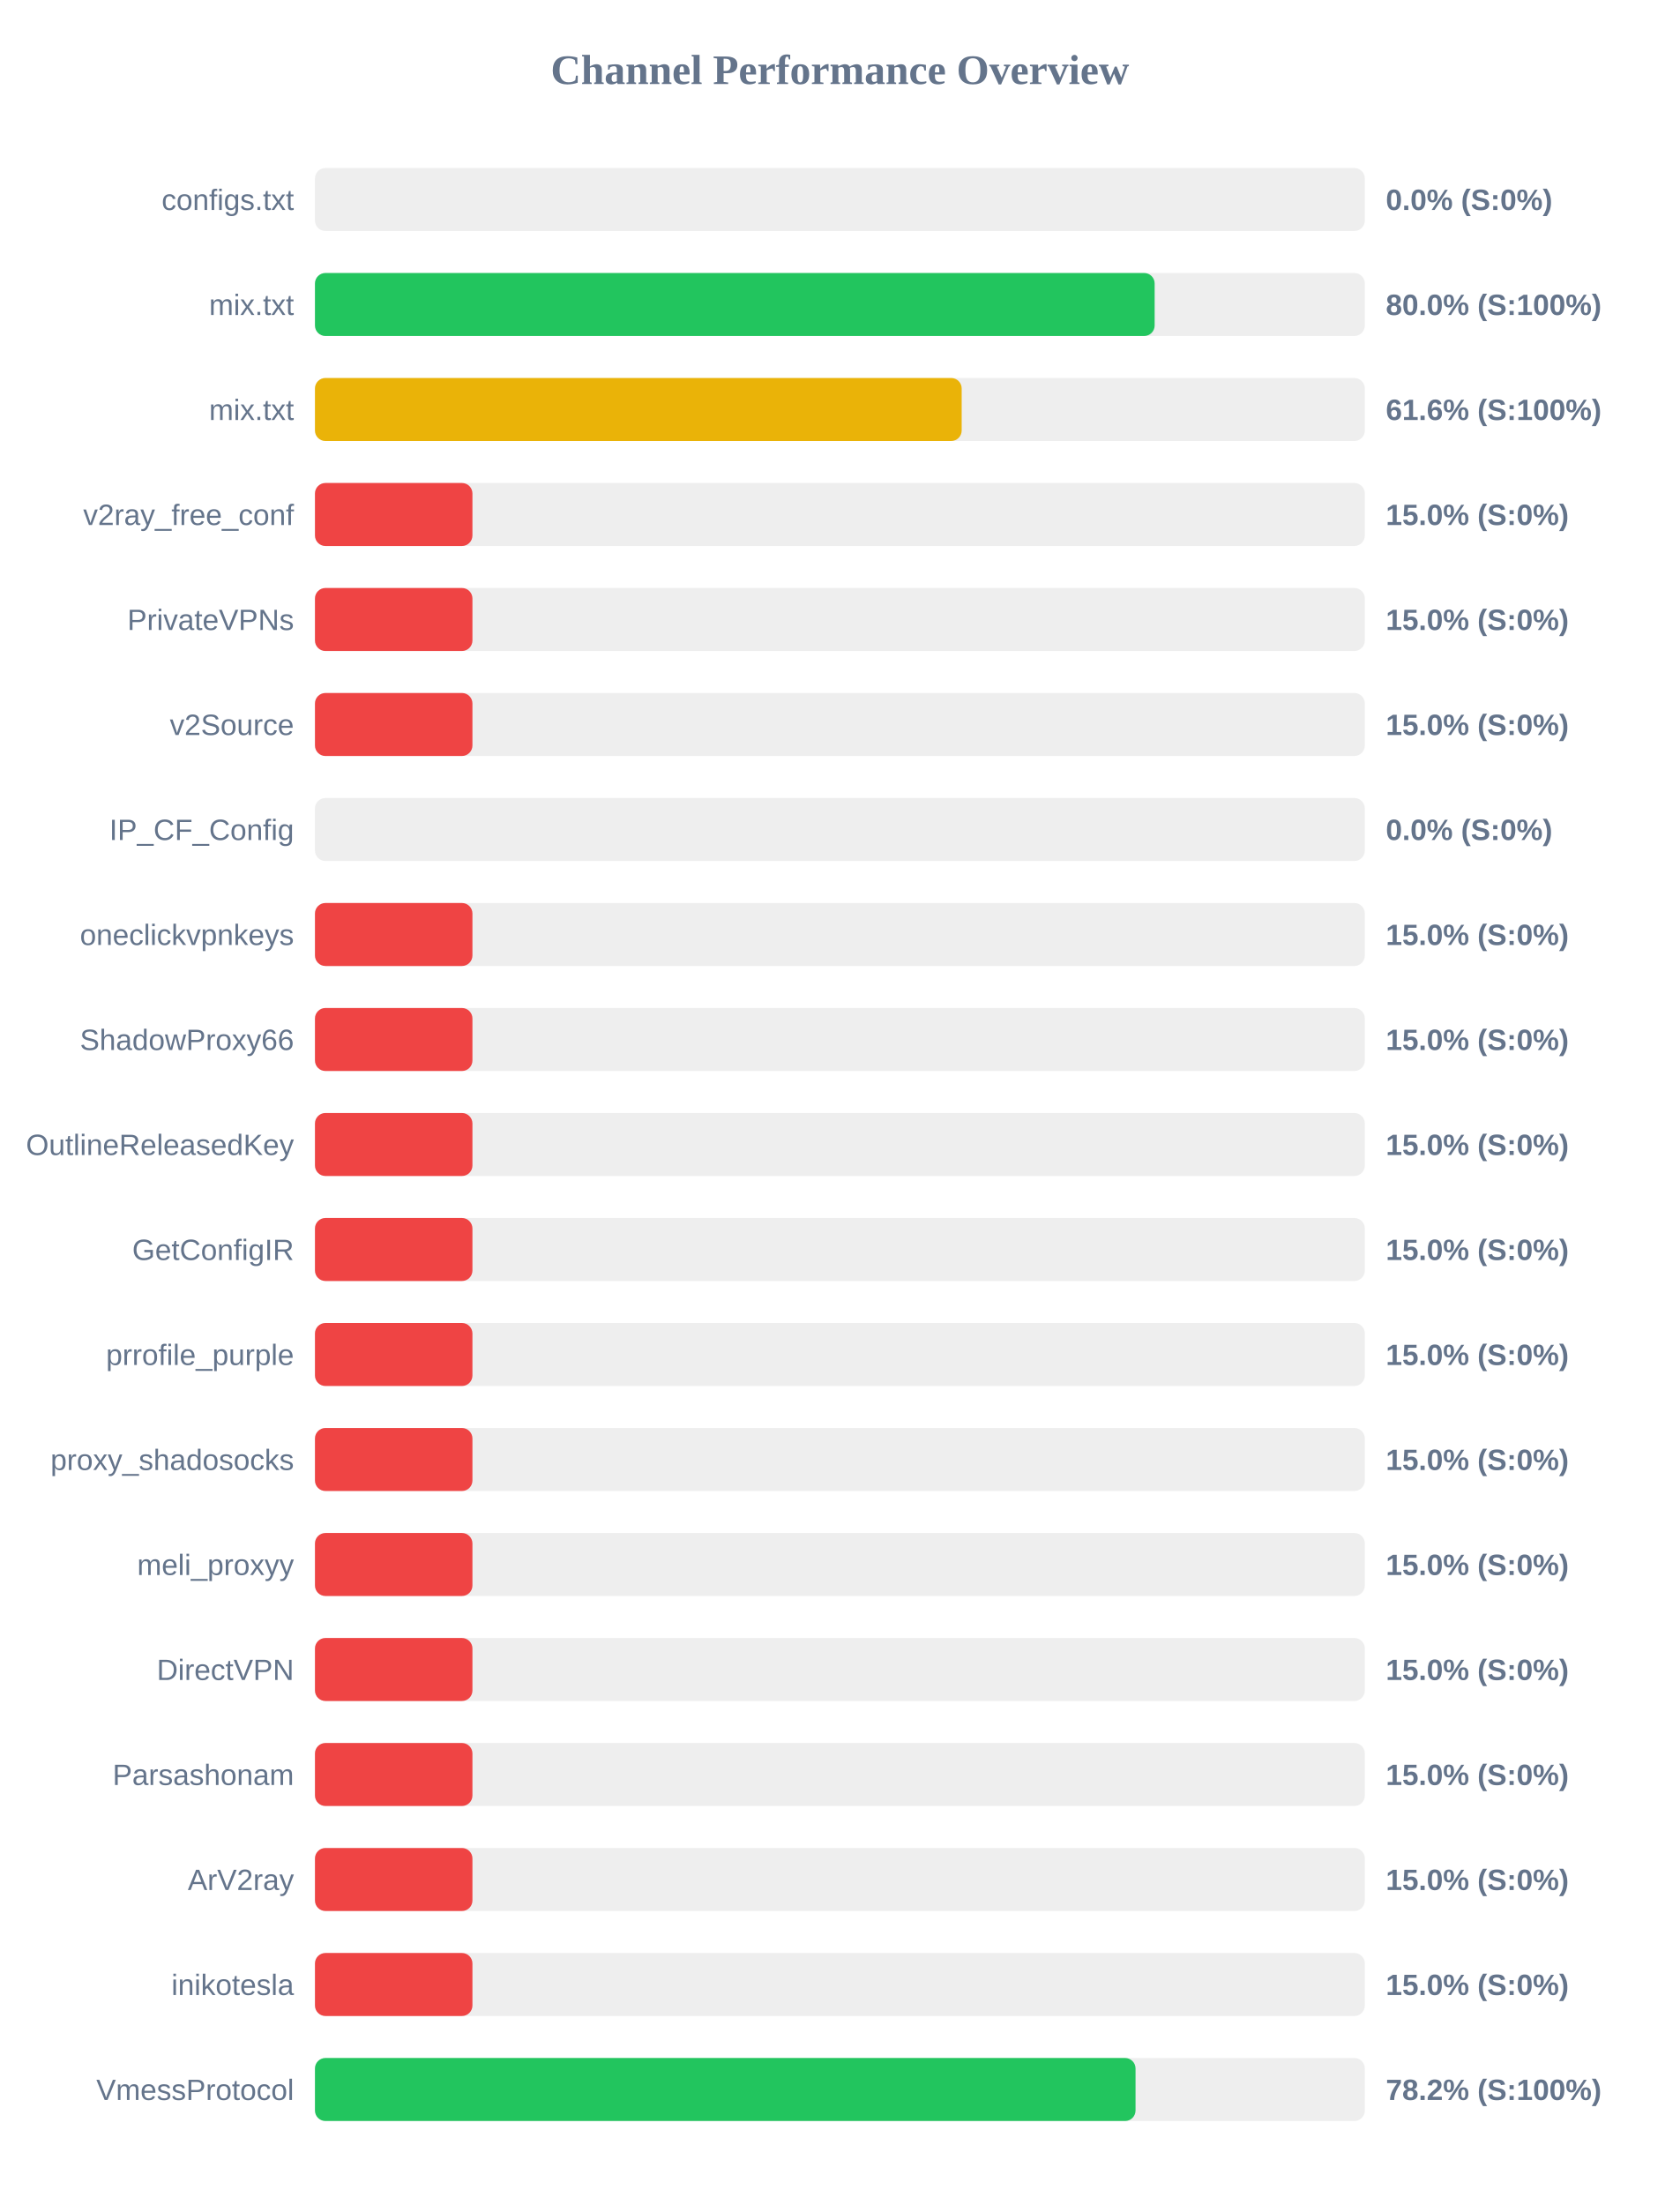
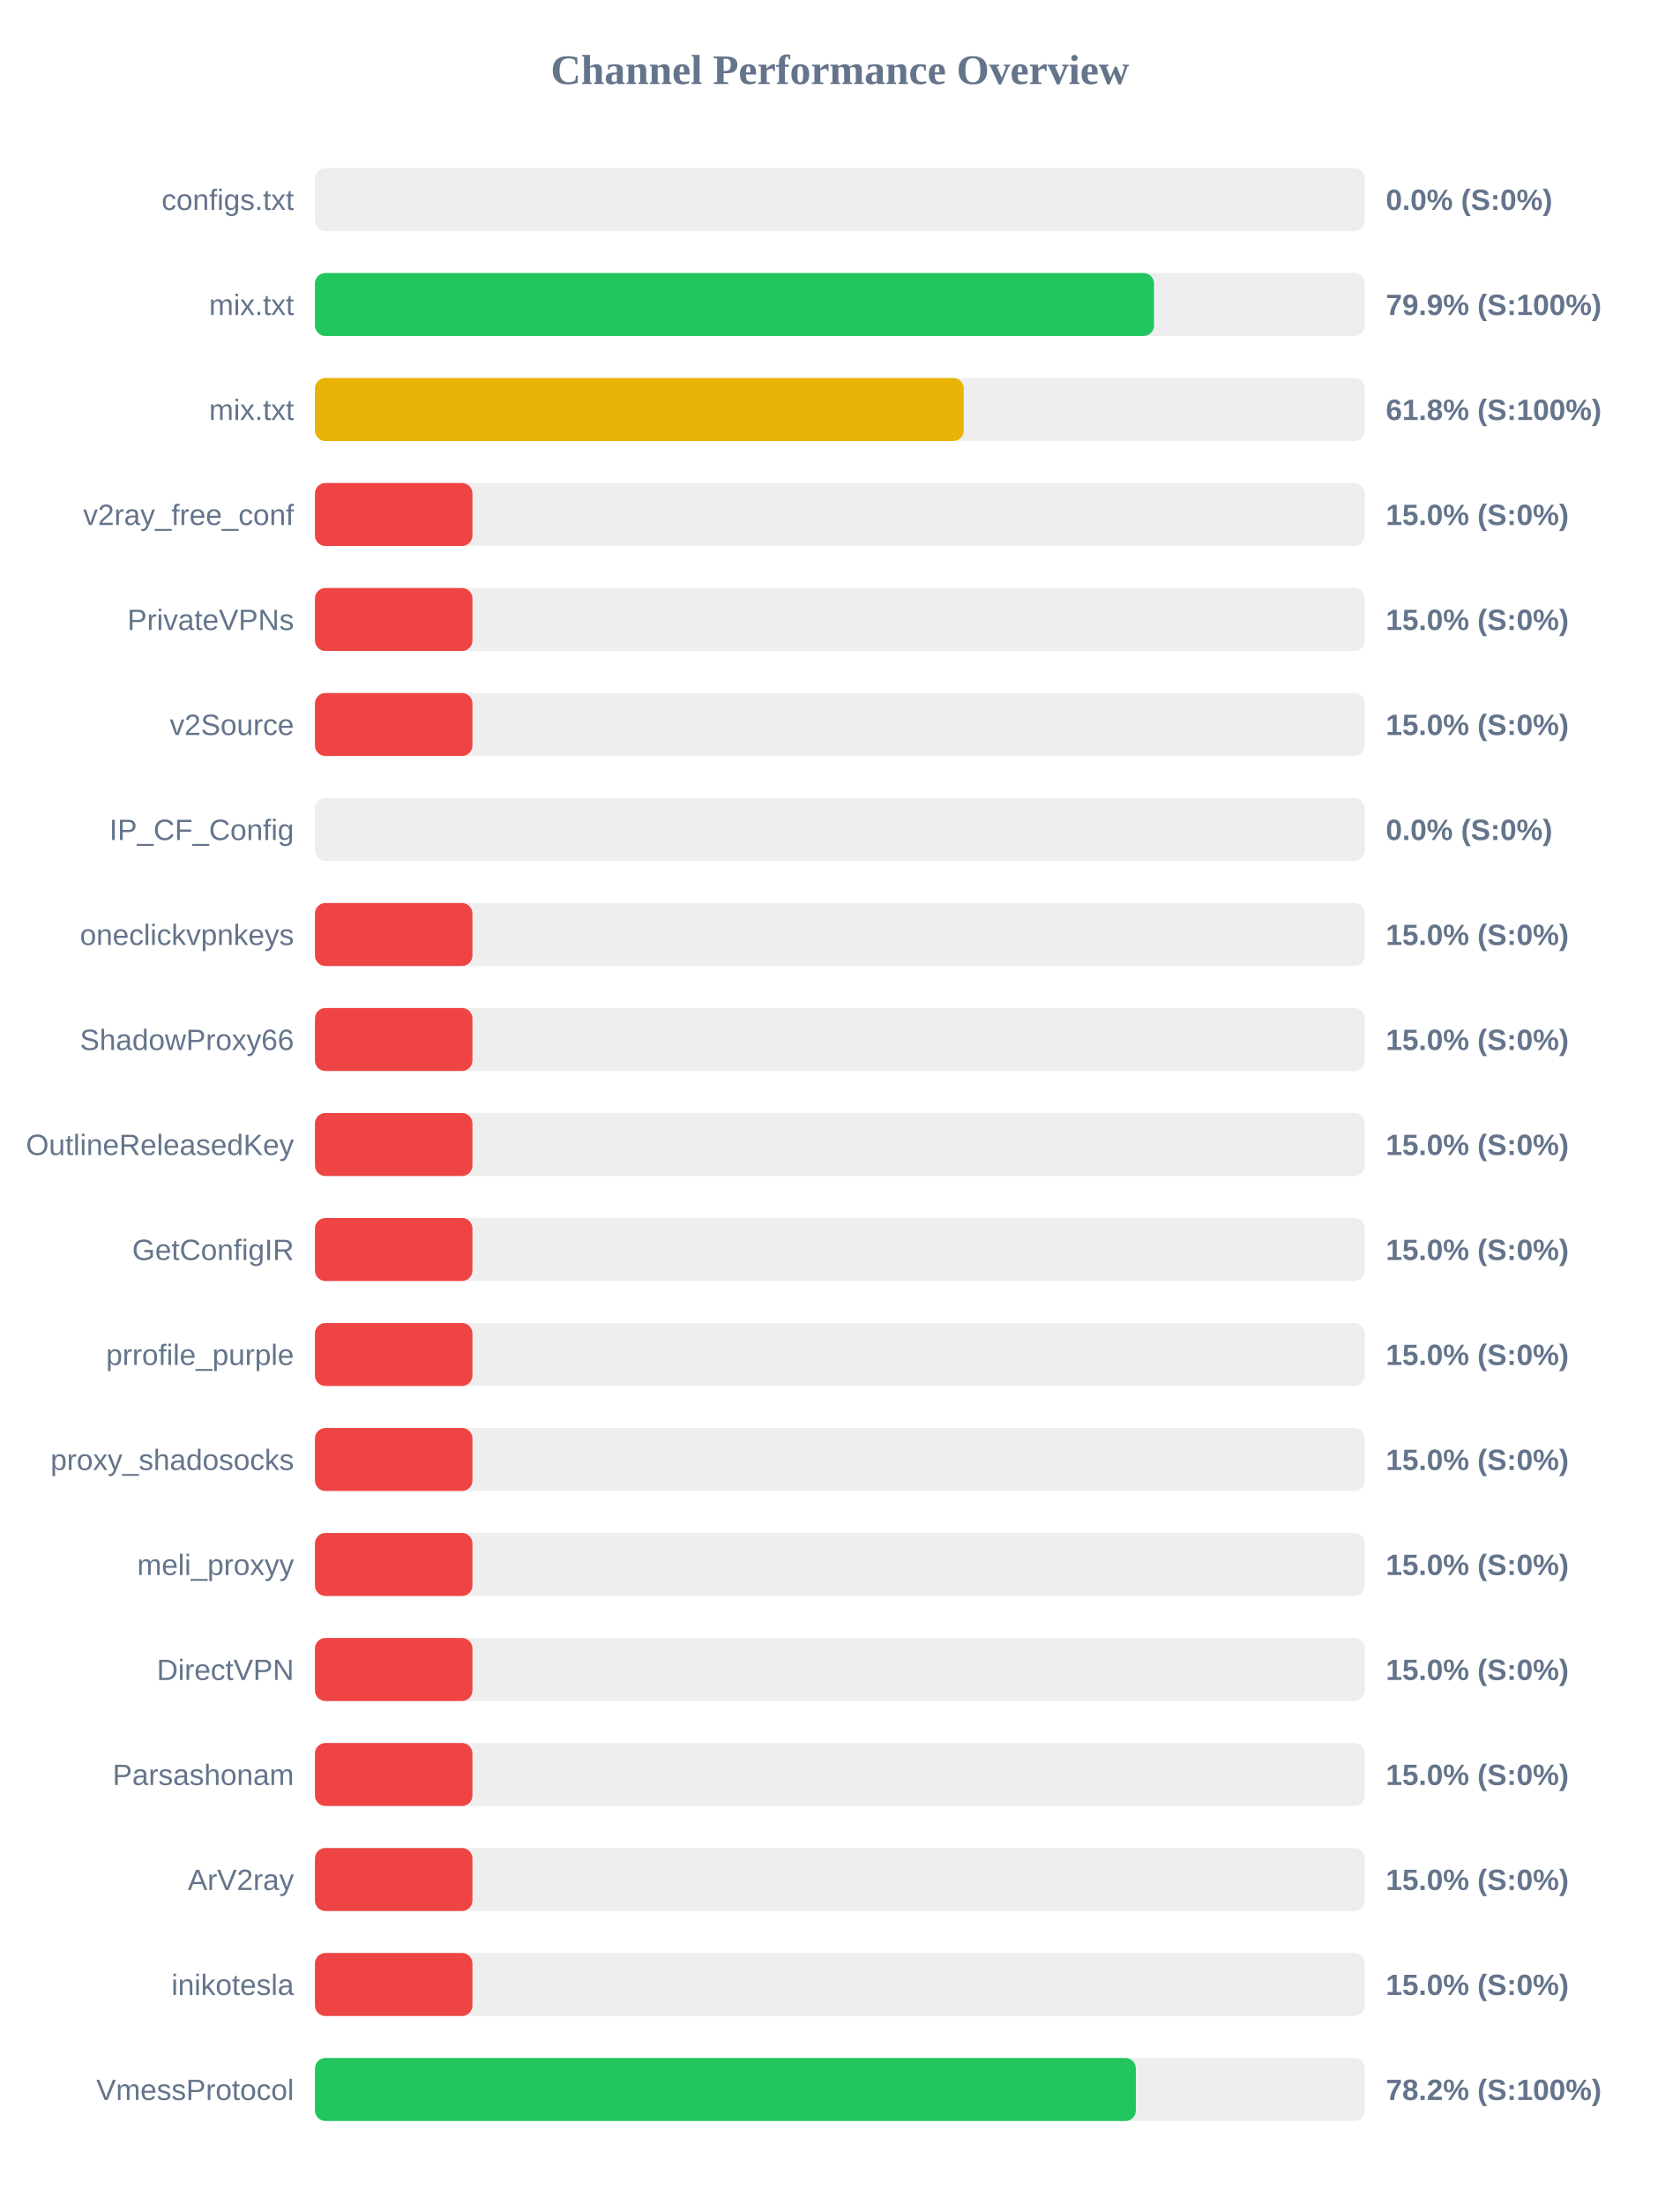
<svg xmlns="http://www.w3.org/2000/svg" width="800" height="1050" version="1.1">
  <style>
        .row { font: 14px Arial; fill: #64748b; }
        .score { font: bold 14px Arial; fill: #64748b; }
    </style>
  <text x="400" y="40" text-anchor="middle" font-size="20px" font-weight="bold" fill="#64748b">Channel Performance Overview</text>
  <rect x="150" y="80" width="500" height="30" fill="#eee" rx="5" />
  <rect x="150" y="80" width="0.0" height="30" fill="#ef4444" rx="5" />
  <text x="140" y="100" text-anchor="end" class="row">configs.txt</text>
  <text x="660" y="100" text-anchor="start" class="score">0.0% (S:0%)</text>
  <rect x="150" y="130" width="500" height="30" fill="#eee" rx="5" />
-   <rect x="150" y="130" width="399.9" height="30" fill="#22c55e" rx="5" />
+   <rect x="150" y="130" width="399.6" height="30" fill="#22c55e" rx="5" />
  <text x="140" y="150" text-anchor="end" class="row">mix.txt</text>
-   <text x="660" y="150" text-anchor="start" class="score">80.0% (S:100%)</text>
+   <text x="660" y="150" text-anchor="start" class="score">79.9% (S:100%)</text>
  <rect x="150" y="180" width="500" height="30" fill="#eee" rx="5" />
-   <rect x="150" y="180" width="308.0" height="30" fill="#eab308" rx="5" />
+   <rect x="150" y="180" width="309.0" height="30" fill="#eab308" rx="5" />
  <text x="140" y="200" text-anchor="end" class="row">mix.txt</text>
-   <text x="660" y="200" text-anchor="start" class="score">61.6% (S:100%)</text>
+   <text x="660" y="200" text-anchor="start" class="score">61.8% (S:100%)</text>
  <rect x="150" y="230" width="500" height="30" fill="#eee" rx="5" />
  <rect x="150" y="230" width="75.0" height="30" fill="#ef4444" rx="5" />
  <text x="140" y="250" text-anchor="end" class="row">v2ray_free_conf</text>
  <text x="660" y="250" text-anchor="start" class="score">15.0% (S:0%)</text>
  <rect x="150" y="280" width="500" height="30" fill="#eee" rx="5" />
  <rect x="150" y="280" width="75.0" height="30" fill="#ef4444" rx="5" />
  <text x="140" y="300" text-anchor="end" class="row">PrivateVPNs</text>
  <text x="660" y="300" text-anchor="start" class="score">15.0% (S:0%)</text>
  <rect x="150" y="330" width="500" height="30" fill="#eee" rx="5" />
  <rect x="150" y="330" width="75.0" height="30" fill="#ef4444" rx="5" />
  <text x="140" y="350" text-anchor="end" class="row">v2Source</text>
  <text x="660" y="350" text-anchor="start" class="score">15.0% (S:0%)</text>
  <rect x="150" y="380" width="500" height="30" fill="#eee" rx="5" />
  <rect x="150" y="380" width="0.0" height="30" fill="#ef4444" rx="5" />
  <text x="140" y="400" text-anchor="end" class="row">IP_CF_Config</text>
  <text x="660" y="400" text-anchor="start" class="score">0.0% (S:0%)</text>
  <rect x="150" y="430" width="500" height="30" fill="#eee" rx="5" />
  <rect x="150" y="430" width="75.0" height="30" fill="#ef4444" rx="5" />
  <text x="140" y="450" text-anchor="end" class="row">oneclickvpnkeys</text>
  <text x="660" y="450" text-anchor="start" class="score">15.0% (S:0%)</text>
  <rect x="150" y="480" width="500" height="30" fill="#eee" rx="5" />
  <rect x="150" y="480" width="75.0" height="30" fill="#ef4444" rx="5" />
  <text x="140" y="500" text-anchor="end" class="row">ShadowProxy66</text>
  <text x="660" y="500" text-anchor="start" class="score">15.0% (S:0%)</text>
  <rect x="150" y="530" width="500" height="30" fill="#eee" rx="5" />
  <rect x="150" y="530" width="75.0" height="30" fill="#ef4444" rx="5" />
  <text x="140" y="550" text-anchor="end" class="row">OutlineReleasedKey</text>
  <text x="660" y="550" text-anchor="start" class="score">15.0% (S:0%)</text>
  <rect x="150" y="580" width="500" height="30" fill="#eee" rx="5" />
  <rect x="150" y="580" width="75.0" height="30" fill="#ef4444" rx="5" />
  <text x="140" y="600" text-anchor="end" class="row">GetConfigIR</text>
  <text x="660" y="600" text-anchor="start" class="score">15.0% (S:0%)</text>
  <rect x="150" y="630" width="500" height="30" fill="#eee" rx="5" />
  <rect x="150" y="630" width="75.0" height="30" fill="#ef4444" rx="5" />
  <text x="140" y="650" text-anchor="end" class="row">prrofile_purple</text>
  <text x="660" y="650" text-anchor="start" class="score">15.0% (S:0%)</text>
  <rect x="150" y="680" width="500" height="30" fill="#eee" rx="5" />
  <rect x="150" y="680" width="75.0" height="30" fill="#ef4444" rx="5" />
  <text x="140" y="700" text-anchor="end" class="row">proxy_shadosocks</text>
  <text x="660" y="700" text-anchor="start" class="score">15.0% (S:0%)</text>
  <rect x="150" y="730" width="500" height="30" fill="#eee" rx="5" />
  <rect x="150" y="730" width="75.0" height="30" fill="#ef4444" rx="5" />
  <text x="140" y="750" text-anchor="end" class="row">meli_proxyy</text>
  <text x="660" y="750" text-anchor="start" class="score">15.0% (S:0%)</text>
  <rect x="150" y="780" width="500" height="30" fill="#eee" rx="5" />
  <rect x="150" y="780" width="75.0" height="30" fill="#ef4444" rx="5" />
  <text x="140" y="800" text-anchor="end" class="row">DirectVPN</text>
  <text x="660" y="800" text-anchor="start" class="score">15.0% (S:0%)</text>
  <rect x="150" y="830" width="500" height="30" fill="#eee" rx="5" />
  <rect x="150" y="830" width="75.0" height="30" fill="#ef4444" rx="5" />
  <text x="140" y="850" text-anchor="end" class="row">Parsashonam</text>
  <text x="660" y="850" text-anchor="start" class="score">15.0% (S:0%)</text>
  <rect x="150" y="880" width="500" height="30" fill="#eee" rx="5" />
  <rect x="150" y="880" width="75.0" height="30" fill="#ef4444" rx="5" />
  <text x="140" y="900" text-anchor="end" class="row">ArV2ray</text>
  <text x="660" y="900" text-anchor="start" class="score">15.0% (S:0%)</text>
  <rect x="150" y="930" width="500" height="30" fill="#eee" rx="5" />
  <rect x="150" y="930" width="75.0" height="30" fill="#ef4444" rx="5" />
  <text x="140" y="950" text-anchor="end" class="row">inikotesla</text>
  <text x="660" y="950" text-anchor="start" class="score">15.0% (S:0%)</text>
  <rect x="150" y="980" width="500" height="30" fill="#eee" rx="5" />
-   <rect x="150" y="980" width="390.8" height="30" fill="#22c55e" rx="5" />
+   <rect x="150" y="980" width="390.95" height="30" fill="#22c55e" rx="5" />
  <text x="140" y="1000" text-anchor="end" class="row">VmessProtocol</text>
  <text x="660" y="1000" text-anchor="start" class="score">78.2% (S:100%)</text>
</svg>
